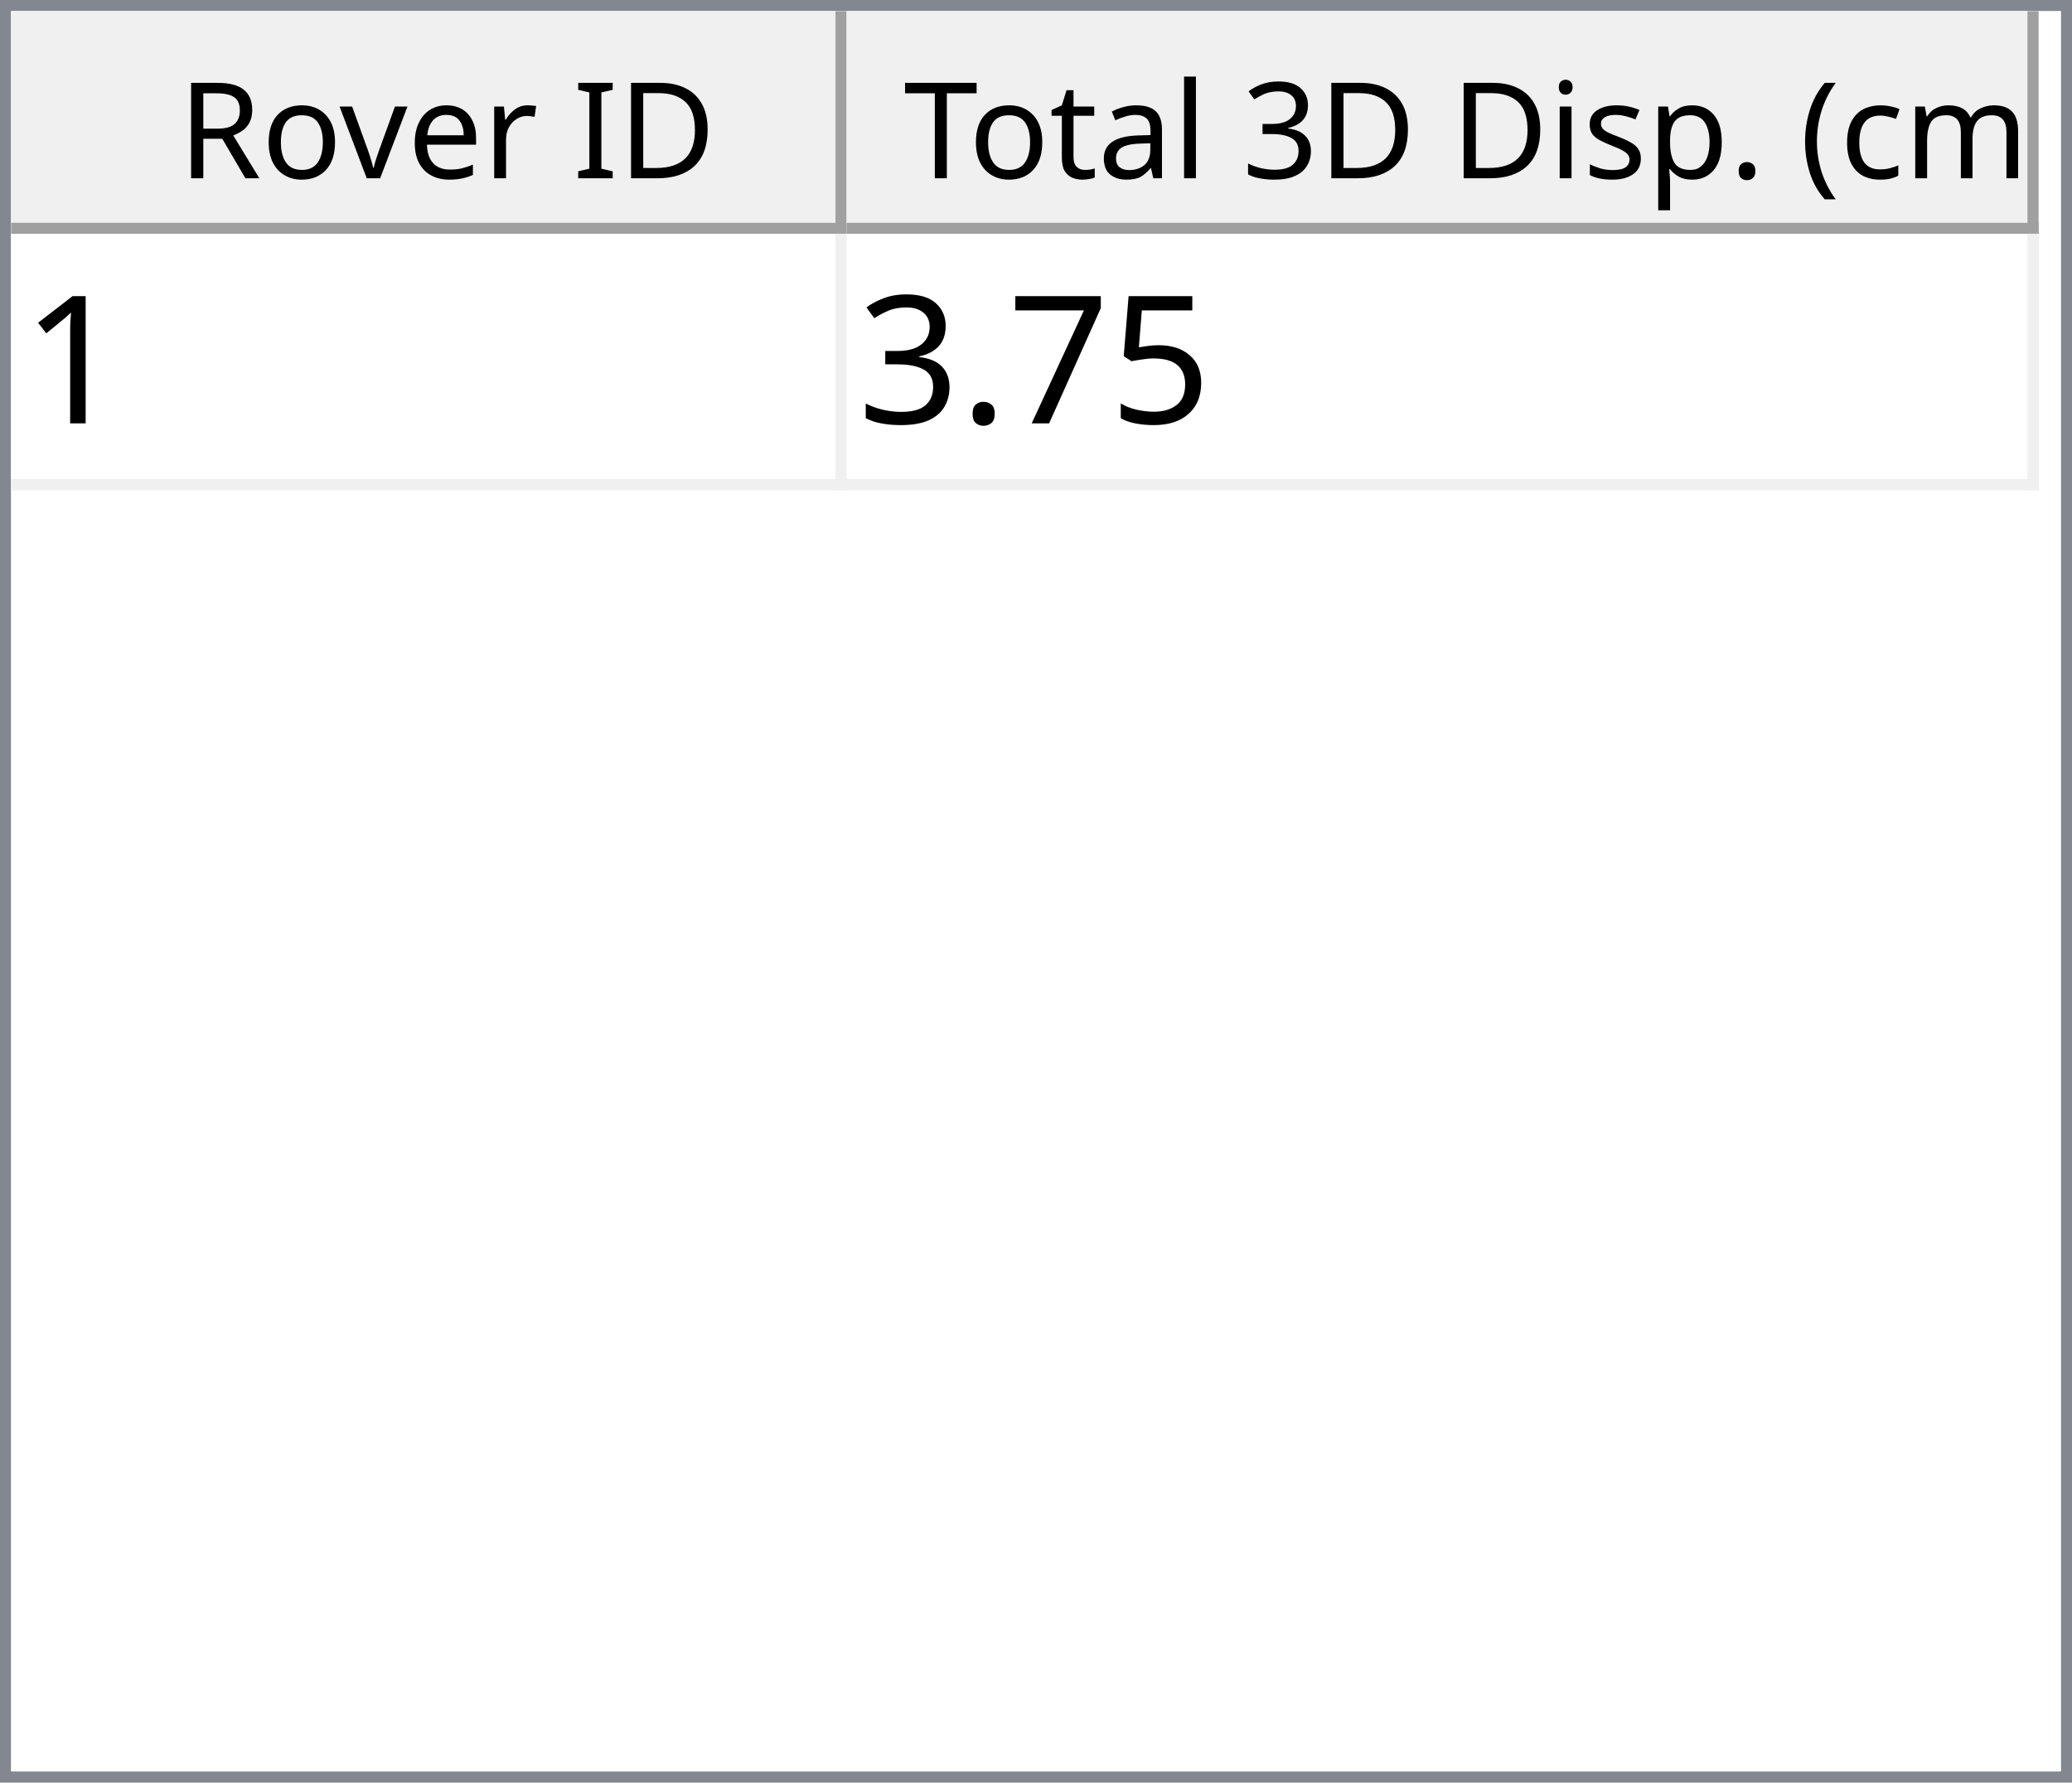
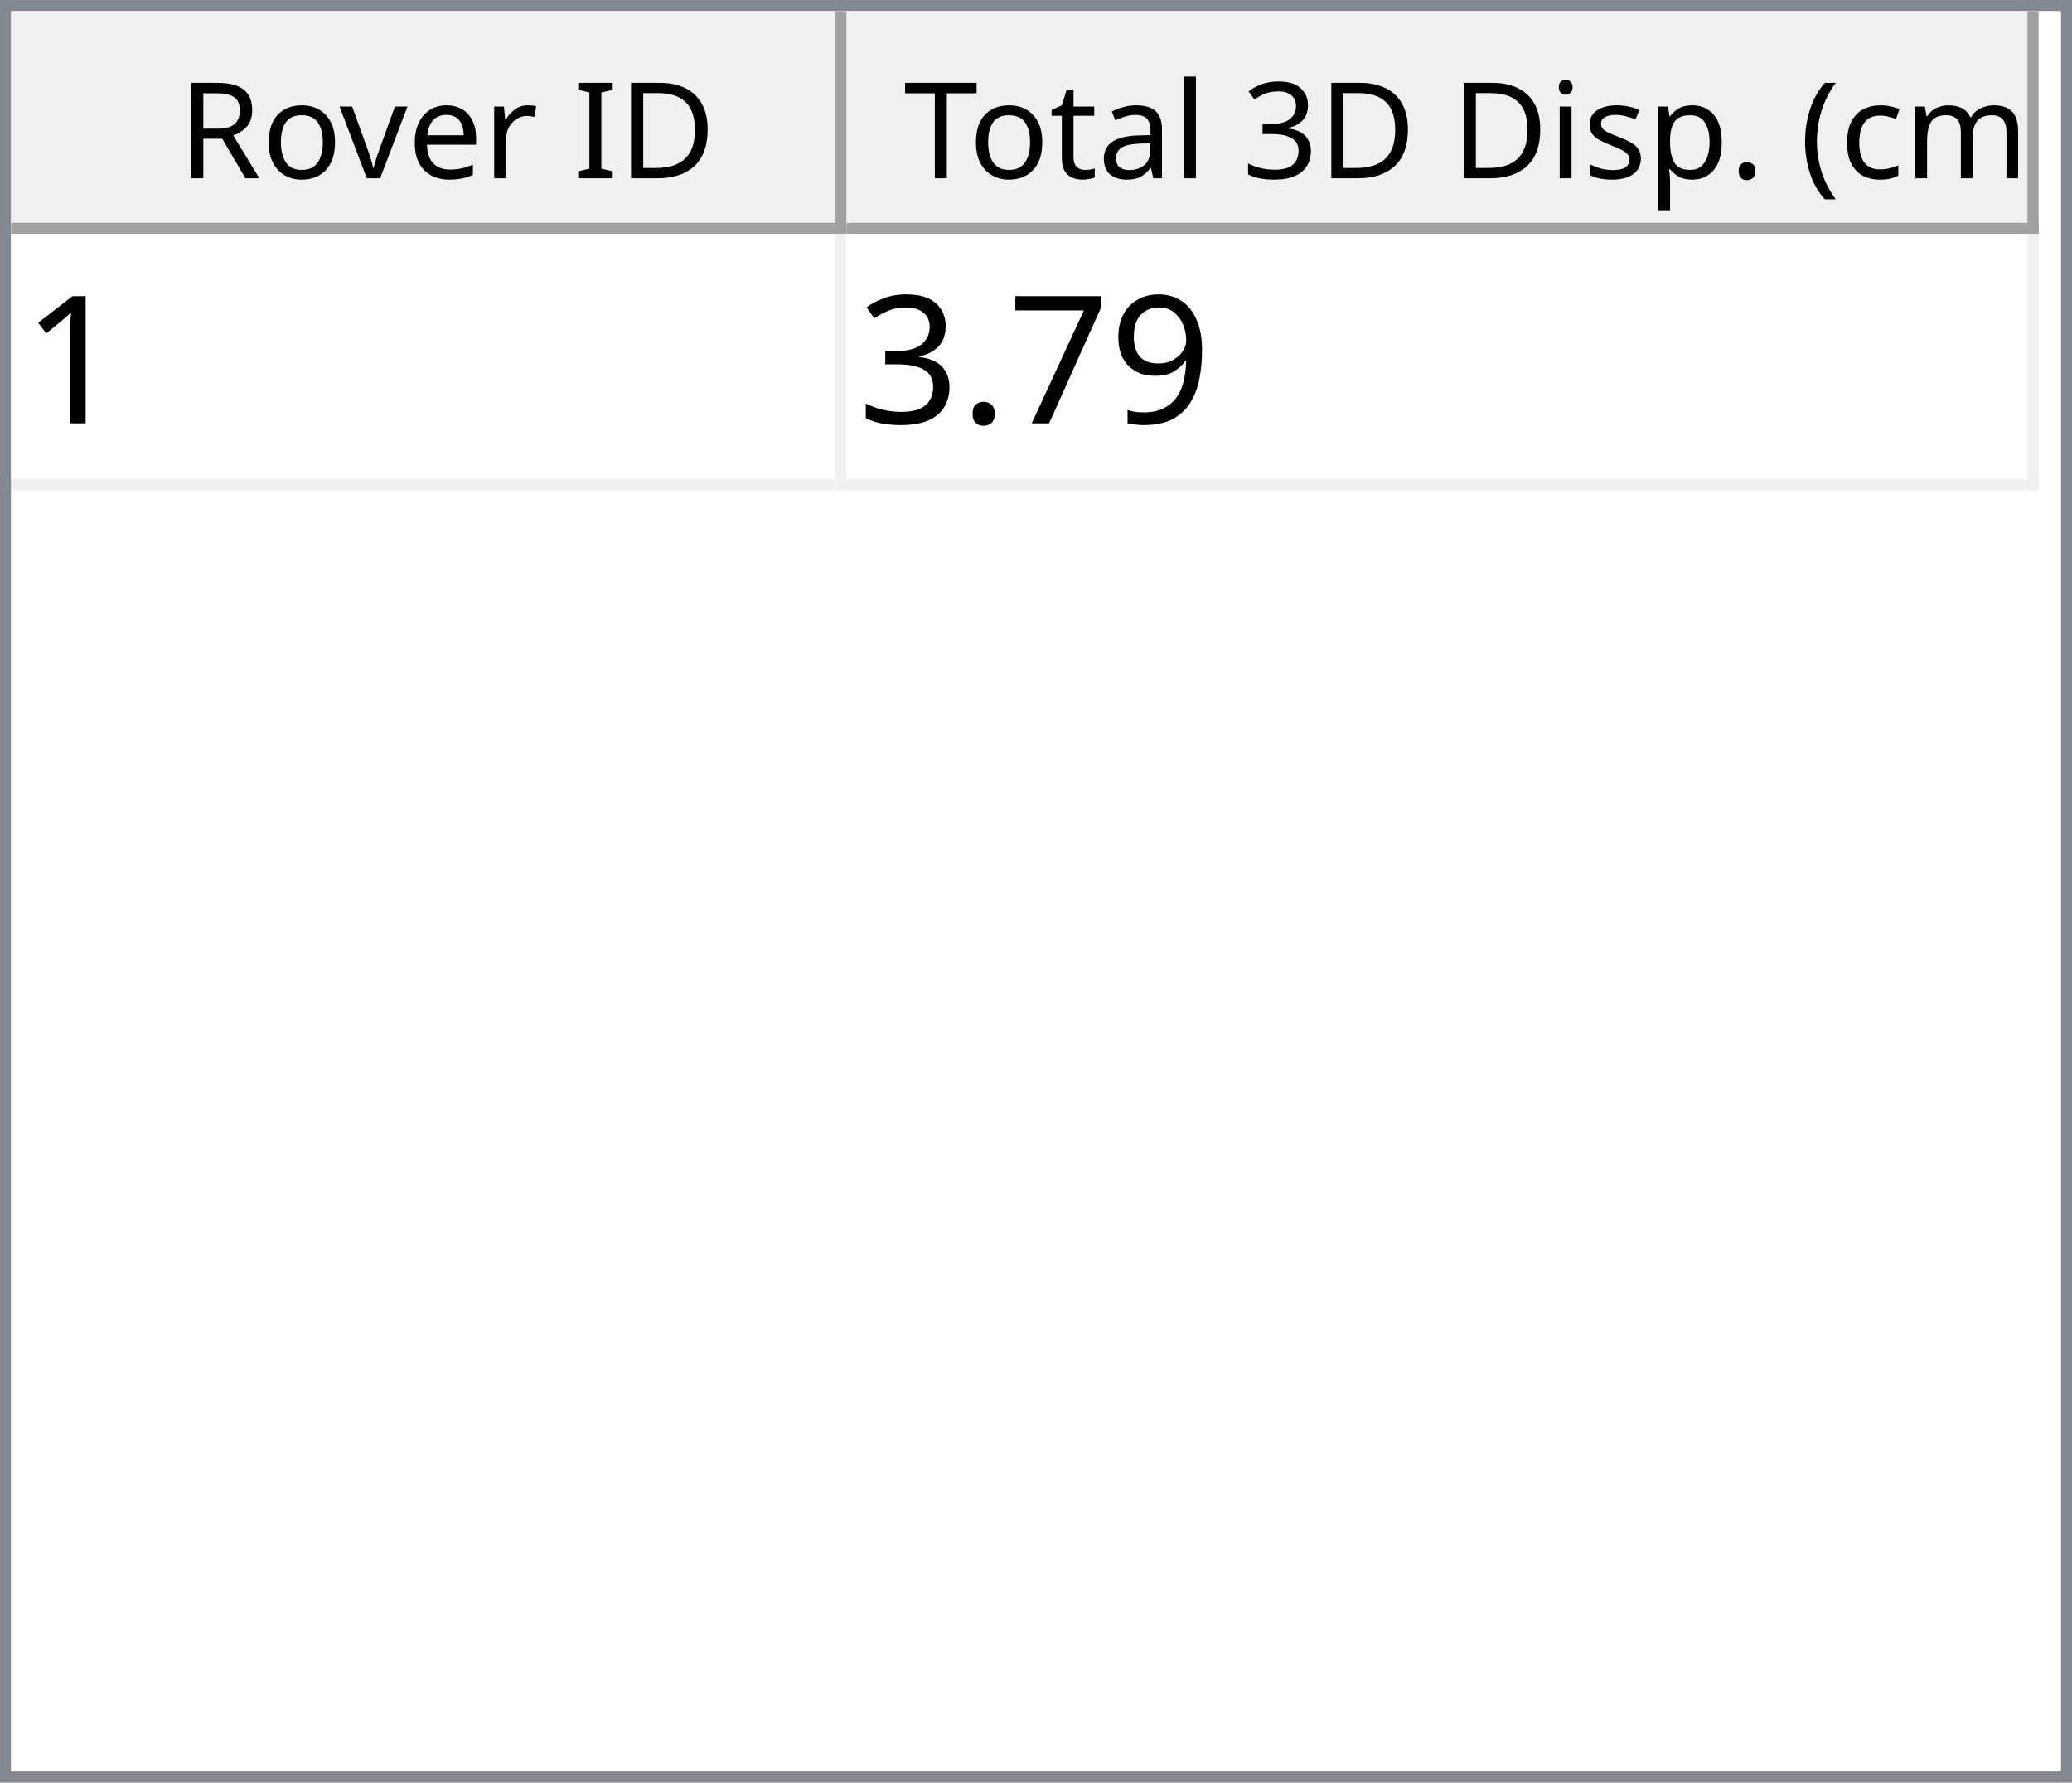
<svg xmlns="http://www.w3.org/2000/svg" style="fill-opacity:1; color-rendering:auto; color-interpolation:auto; text-rendering:auto; stroke:black; stroke-linecap:square; stroke-miterlimit:10; shape-rendering:auto; stroke-opacity:1; fill:black; stroke-dasharray:none; font-weight:normal; stroke-width:1; font-family:'Dialog'; font-style:normal; stroke-linejoin:miter; font-size:12px; stroke-dashoffset:0; image-rendering:auto;" width="186" height="160">
  <defs id="genericDefs" />
  <g>
    <defs id="defs1">
      <clipPath clipPathUnits="userSpaceOnUse" id="clipPath1">
        <path d="M0 0 L186 0 L186 160 L0 160 L0 0 Z" />
      </clipPath>
      <clipPath clipPathUnits="userSpaceOnUse" id="clipPath2">
        <path d="M0 0 L0 160 L186 160 L186 0 Z" />
      </clipPath>
      <clipPath clipPathUnits="userSpaceOnUse" id="clipPath3">
        <path d="M0 0 L0 20 L184 20 L184 0 Z" />
      </clipPath>
      <clipPath clipPathUnits="userSpaceOnUse" id="clipPath4">
        <path d="M0 0 L0 20 L75 20 L75 0 Z" />
      </clipPath>
      <clipPath clipPathUnits="userSpaceOnUse" id="clipPath5">
        <path d="M1 1 L1 19 L74 19 L74 1 Z" />
      </clipPath>
      <clipPath clipPathUnits="userSpaceOnUse" id="clipPath6">
        <path d="M0 0 L0 18 L73 18 L73 0 Z" />
      </clipPath>
      <clipPath clipPathUnits="userSpaceOnUse" id="clipPath7">
        <path d="M-0.5 -0.5 L-0.5 19.5 L74.5 19.5 L74.5 -0.5 Z" />
      </clipPath>
      <clipPath clipPathUnits="userSpaceOnUse" id="clipPath8">
        <path d="M0 0 L0 20 L107 20 L107 0 Z" />
      </clipPath>
      <clipPath clipPathUnits="userSpaceOnUse" id="clipPath9">
        <path d="M1 1 L1 19 L106 19 L106 1 Z" />
      </clipPath>
      <clipPath clipPathUnits="userSpaceOnUse" id="clipPath10">
        <path d="M0 0 L0 18 L105 18 L105 0 Z" />
      </clipPath>
      <clipPath clipPathUnits="userSpaceOnUse" id="clipPath11">
        <path d="M-0.5 -0.5 L-0.5 19.5 L106.5 19.5 L106.5 -0.5 Z" />
      </clipPath>
      <clipPath clipPathUnits="userSpaceOnUse" id="clipPath12">
        <path d="M0 0 L0 138 L184 138 L184 0 Z" />
      </clipPath>
      <clipPath clipPathUnits="userSpaceOnUse" id="clipPath13">
        <path d="M0 0 L0 23 L182 23 L182 0 Z" />
      </clipPath>
      <clipPath clipPathUnits="userSpaceOnUse" id="clipPath14">
        <path d="M-0.5 -0.5 L-0.5 22.5 L181.5 22.5 L181.5 -0.5 Z" />
      </clipPath>
      <clipPath clipPathUnits="userSpaceOnUse" id="clipPath15">
        <path d="M0 0 L0 22 L74 22 L74 0 Z" />
      </clipPath>
      <clipPath clipPathUnits="userSpaceOnUse" id="clipPath16">
        <path d="M0 0 L0 22 L106 22 L106 0 Z" />
      </clipPath>
      <font horiz-adv-x="64.551" id="font1">
        <font-face ascent="107.91" descent="25.098" units-per-em="100" style="font-style:normal; font-family:Segoe UI; font-weight:normal;" />
        <missing-glyph horiz-adv-x="64.551" d="M8.109 0 L8.109 68.266 L56.453 68.266 L56.453 0 L8.109 0 ZM15.328 7.234 L49.219 7.234 L49.219 61.031 L15.328 61.031 L15.328 7.234 Z" />
        <glyph unicode="D" horiz-adv-x="70.117" d="M9.188 0 L9.188 70.016 L28.516 70.016 Q65.531 70.016 65.531 35.891 Q65.531 19.672 55.25 9.836 Q44.969 0 27.734 0 L9.188 0 ZM17.391 62.594 L17.391 7.422 L27.828 7.422 Q41.609 7.422 49.273 14.797 Q56.938 22.172 56.938 35.688 Q56.938 62.594 28.328 62.594 L17.391 62.594 Z" />
        <glyph unicode="I" horiz-adv-x="26.611" d="M17.391 0 L9.188 0 L9.188 70.016 L17.391 70.016 L17.391 0 Z" />
        <glyph unicode=" " horiz-adv-x="27.393" d="" />
        <glyph unicode="r" horiz-adv-x="34.766" d="M34.188 41.891 Q32.078 43.5 28.125 43.5 Q23 43.5 19.555 38.672 Q16.109 33.844 16.109 25.484 L16.109 0 L8.109 0 L8.109 50 L16.109 50 L16.109 39.703 L16.312 39.703 Q18.016 44.969 21.531 47.922 Q25.047 50.875 29.391 50.875 Q32.516 50.875 34.188 50.203 L34.188 41.891 Z" />
        <glyph unicode="e" horiz-adv-x="52.295" d="M48.297 23 L12.984 23 Q13.188 14.656 17.484 10.109 Q21.781 5.562 29.297 5.562 Q37.75 5.562 44.828 11.141 L44.828 3.609 Q38.234 -1.172 27.391 -1.172 Q16.797 -1.172 10.742 5.641 Q4.688 12.453 4.688 24.812 Q4.688 36.469 11.305 43.82 Q17.922 51.172 27.734 51.172 Q37.547 51.172 42.922 44.828 Q48.297 38.484 48.297 27.203 L48.297 23 ZM40.094 29.781 Q40.047 36.719 36.75 40.578 Q33.453 44.438 27.594 44.438 Q21.922 44.438 17.969 40.383 Q14.016 36.328 13.094 29.781 L40.094 29.781 Z" />
        <glyph unicode="v" horiz-adv-x="47.9" d="M47.406 50 L27.484 0 L19.625 0 L0.688 50 L9.469 50 L22.172 13.672 Q23.578 9.672 23.922 6.688 L24.125 6.688 Q24.609 10.453 25.688 13.484 L38.969 50 L47.406 50 Z" />
        <glyph unicode="o" horiz-adv-x="58.594" d="M29 -1.172 Q17.922 -1.172 11.305 5.836 Q4.688 12.844 4.688 24.422 Q4.688 37.016 11.57 44.094 Q18.453 51.172 30.172 51.172 Q41.359 51.172 47.633 44.289 Q53.906 37.406 53.906 25.203 Q53.906 13.234 47.141 6.031 Q40.375 -1.172 29 -1.172 ZM29.594 44.438 Q21.875 44.438 17.383 39.188 Q12.891 33.938 12.891 24.703 Q12.891 15.828 17.43 10.695 Q21.969 5.562 29.594 5.562 Q37.359 5.562 41.531 10.594 Q45.703 15.625 45.703 24.906 Q45.703 34.281 41.531 39.359 Q37.359 44.438 29.594 44.438 Z" />
        <glyph unicode="R" horiz-adv-x="59.814" d="M59.375 0 L49.609 0 L37.891 19.625 Q36.281 22.359 34.766 24.289 Q33.25 26.219 31.664 27.438 Q30.078 28.656 28.25 29.219 Q26.422 29.781 24.125 29.781 L17.391 29.781 L17.391 0 L9.188 0 L9.188 70.016 L30.078 70.016 Q34.672 70.016 38.555 68.867 Q42.438 67.719 45.289 65.375 Q48.141 63.031 49.758 59.547 Q51.375 56.062 51.375 51.375 Q51.375 47.703 50.273 44.656 Q49.172 41.609 47.148 39.211 Q45.125 36.812 42.266 35.133 Q39.406 33.453 35.844 32.516 L35.844 32.328 Q37.594 31.547 38.891 30.547 Q40.188 29.547 41.359 28.18 Q42.531 26.812 43.68 25.078 Q44.828 23.344 46.234 21.047 L59.375 0 ZM17.391 62.594 L17.391 37.203 L28.516 37.203 Q31.594 37.203 34.203 38.133 Q36.812 39.062 38.719 40.797 Q40.625 42.531 41.703 45.047 Q42.781 47.562 42.781 50.688 Q42.781 56.297 39.141 59.445 Q35.5 62.594 28.609 62.594 L17.391 62.594 Z" />
        <glyph unicode=")" horiz-adv-x="30.176" d="M8.297 -15.922 L1.172 -15.922 Q16.406 2.344 16.406 26.812 Q16.406 51.469 1.078 70.016 L8.297 70.016 Q23.531 52.156 23.531 26.703 Q23.531 1.375 8.297 -15.922 Z" />
        <glyph unicode="m" horiz-adv-x="86.133" d="M79.109 0 L71.094 0 L71.094 28.719 Q71.094 37.016 68.531 40.727 Q65.969 44.438 59.906 44.438 Q54.781 44.438 51.195 39.75 Q47.609 35.062 47.609 28.516 L47.609 0 L39.594 0 L39.594 29.688 Q39.594 44.438 28.219 44.438 Q22.953 44.438 19.531 40.016 Q16.109 35.594 16.109 28.516 L16.109 0 L8.109 0 L8.109 50 L16.109 50 L16.109 42.094 L16.312 42.094 Q21.625 51.172 31.844 51.172 Q36.969 51.172 40.773 48.312 Q44.578 45.453 46 40.828 Q51.562 51.172 62.594 51.172 Q79.109 51.172 79.109 30.812 L79.109 0 Z" />
        <glyph unicode="c" horiz-adv-x="46.191" d="M42.188 2.297 Q36.422 -1.172 28.516 -1.172 Q17.828 -1.172 11.258 5.789 Q4.688 12.75 4.688 23.828 Q4.688 36.188 11.766 43.68 Q18.844 51.172 30.672 51.172 Q37.25 51.172 42.281 48.734 L42.281 40.531 Q36.719 44.438 30.375 44.438 Q22.703 44.438 17.797 38.945 Q12.891 33.453 12.891 24.516 Q12.891 15.719 17.508 10.641 Q22.125 5.562 29.891 5.562 Q36.422 5.562 42.188 9.906 L42.188 2.297 Z" />
        <glyph unicode="(" horiz-adv-x="30.176" d="M29.109 -15.922 L21.969 -15.922 Q6.844 1.375 6.844 26.703 Q6.844 52.156 21.969 70.016 L29.203 70.016 Q13.875 51.469 13.875 26.812 Q13.875 2.344 29.109 -15.922 Z" />
        <glyph unicode="." horiz-adv-x="21.68" d="M10.891 -1.078 Q8.641 -1.078 7.055 0.539 Q5.469 2.156 5.469 4.391 Q5.469 6.641 7.055 8.273 Q8.641 9.906 10.891 9.906 Q13.188 9.906 14.797 8.273 Q16.406 6.641 16.406 4.391 Q16.406 2.156 14.797 0.539 Q13.188 -1.078 10.891 -1.078 Z" />
        <glyph unicode="p" horiz-adv-x="58.789" d="M16.312 7.234 L16.109 7.234 L16.109 -23 L8.109 -23 L8.109 50 L16.109 50 L16.109 41.219 L16.312 41.219 Q22.219 51.172 33.594 51.172 Q43.266 51.172 48.688 44.461 Q54.109 37.75 54.109 26.469 Q54.109 13.922 48 6.375 Q41.891 -1.172 31.297 -1.172 Q21.578 -1.172 16.312 7.234 ZM16.109 27.391 L16.109 20.406 Q16.109 14.203 20.141 9.883 Q24.172 5.562 30.375 5.562 Q37.641 5.562 41.773 11.133 Q45.906 16.703 45.906 26.609 Q45.906 34.969 42.047 39.703 Q38.188 44.438 31.594 44.438 Q24.609 44.438 20.359 39.578 Q16.109 34.719 16.109 27.391 Z" />
        <glyph unicode="s" horiz-adv-x="42.432" d="M5.078 1.812 L5.078 10.406 Q11.625 5.562 19.484 5.562 Q30.031 5.562 30.031 12.594 Q30.031 14.594 29.125 15.992 Q28.219 17.391 26.68 18.461 Q25.141 19.531 23.07 20.383 Q21 21.234 18.609 22.172 Q15.281 23.484 12.766 24.828 Q10.25 26.172 8.57 27.859 Q6.891 29.547 6.031 31.695 Q5.172 33.844 5.172 36.719 Q5.172 40.234 6.789 42.945 Q8.406 45.656 11.086 47.484 Q13.766 49.312 17.211 50.242 Q20.656 51.172 24.312 51.172 Q30.812 51.172 35.938 48.922 L35.938 40.828 Q30.422 44.438 23.25 44.438 Q21 44.438 19.195 43.922 Q17.391 43.406 16.094 42.477 Q14.797 41.547 14.086 40.258 Q13.375 38.969 13.375 37.406 Q13.375 35.453 14.086 34.133 Q14.797 32.812 16.164 31.789 Q17.531 30.766 19.484 29.938 Q21.438 29.109 23.922 28.125 Q27.25 26.859 29.883 25.516 Q32.516 24.172 34.375 22.484 Q36.234 20.797 37.234 18.602 Q38.234 16.406 38.234 13.375 Q38.234 9.672 36.602 6.938 Q34.969 4.203 32.234 2.398 Q29.5 0.594 25.93 -0.289 Q22.359 -1.172 18.453 -1.172 Q10.75 -1.172 5.078 1.812 Z" />
        <glyph unicode="i" horiz-adv-x="24.219" d="M12.203 62.703 Q10.062 62.703 8.547 64.164 Q7.031 65.625 7.031 67.875 Q7.031 70.125 8.547 71.609 Q10.062 73.094 12.203 73.094 Q14.406 73.094 15.945 71.609 Q17.484 70.125 17.484 67.875 Q17.484 65.719 15.945 64.211 Q14.406 62.703 12.203 62.703 ZM16.109 0 L8.109 0 L8.109 50 L16.109 50 L16.109 0 Z" />
        <glyph unicode="3" horiz-adv-x="53.906" d="M46.531 19.828 Q46.531 15.094 44.75 11.211 Q42.969 7.328 39.719 4.57 Q36.469 1.812 31.93 0.297 Q27.391 -1.219 21.922 -1.219 Q11.922 -1.219 6 2.594 L6 11.188 Q13.094 5.609 22.219 5.609 Q25.875 5.609 28.828 6.539 Q31.781 7.469 33.906 9.227 Q36.031 10.984 37.18 13.477 Q38.328 15.969 38.328 19.094 Q38.328 32.812 18.797 32.812 L12.984 32.812 L12.984 39.594 L18.5 39.594 Q35.797 39.594 35.797 52.484 Q35.797 64.406 22.609 64.406 Q15.188 64.406 8.688 59.422 L8.688 67.188 Q15.375 71.188 24.609 71.188 Q29 71.188 32.57 69.969 Q36.141 68.75 38.68 66.555 Q41.219 64.359 42.609 61.281 Q44 58.203 44 54.5 Q44 40.672 30.031 36.719 L30.031 36.531 Q33.594 36.141 36.625 34.797 Q39.656 33.453 41.852 31.305 Q44.047 29.156 45.289 26.25 Q46.531 23.344 46.531 19.828 Z" />
        <glyph unicode="l" horiz-adv-x="24.219" d="M16.109 0 L8.109 0 L8.109 74.031 L16.109 74.031 L16.109 0 Z" />
        <glyph unicode="a" horiz-adv-x="50.879" d="M43.891 0 L35.891 0 L35.891 7.812 L35.688 7.812 Q30.469 -1.172 20.312 -1.172 Q12.844 -1.172 8.617 2.781 Q4.391 6.734 4.391 13.281 Q4.391 27.297 20.906 29.594 L35.891 31.688 Q35.891 44.438 25.594 44.438 Q16.547 44.438 9.281 38.281 L9.281 46.484 Q16.656 51.172 26.266 51.172 Q43.891 51.172 43.891 32.516 L43.891 0 ZM35.891 25.297 L23.828 23.641 Q18.266 22.859 15.43 20.875 Q12.594 18.891 12.594 13.875 Q12.594 10.203 15.211 7.883 Q17.828 5.562 22.172 5.562 Q28.125 5.562 32.008 9.742 Q35.891 13.922 35.891 20.312 L35.891 25.297 Z" />
        <glyph unicode="t" horiz-adv-x="33.887" d="M31.297 0.484 Q28.469 -1.078 23.828 -1.078 Q10.688 -1.078 10.688 13.578 L10.688 43.172 L2.094 43.172 L2.094 50 L10.688 50 L10.688 62.203 L18.703 64.797 L18.703 50 L31.297 50 L31.297 43.172 L18.703 43.172 L18.703 14.984 Q18.703 9.969 20.414 7.82 Q22.125 5.672 26.078 5.672 Q29.109 5.672 31.297 7.328 L31.297 0.484 Z" />
        <glyph unicode="T" horiz-adv-x="52.393" d="M50.594 62.594 L30.375 62.594 L30.375 0 L22.172 0 L22.172 62.594 L2 62.594 L2 70.016 L50.594 70.016 L50.594 62.594 Z" />
      </font>
      <font horiz-adv-x="75.0" id="font2">
        <font-face ascent="100.537" descent="21.973" units-per-em="100" style="font-style:normal; font-family:sans-serif; font-weight:normal;" />
        <missing-glyph horiz-adv-x="75.0" d="M12.5 0 L12.5 62.5 L62.5 62.5 L62.5 0 L12.5 0 ZM14.062 1.562 L60.938 1.562 L60.938 60.938 L14.062 60.938 L14.062 1.562 Z" />
        <glyph unicode="1" horiz-adv-x="55.615" d="M37.25 0 L28.469 0 L28.469 56 Q25.297 52.984 20.141 49.953 Q14.984 46.922 10.891 45.406 L10.891 53.906 Q18.266 57.375 23.781 62.305 Q29.297 67.234 31.594 71.875 L37.25 71.875 L37.25 0 Z" />
-         <glyph unicode="5" horiz-adv-x="55.615" d="M4.156 18.75 L13.375 19.531 Q14.406 12.797 18.141 9.398 Q21.875 6 27.156 6 Q33.5 6 37.891 10.789 Q42.281 15.578 42.281 23.484 Q42.281 31 38.062 35.352 Q33.844 39.703 27 39.703 Q22.75 39.703 19.336 37.773 Q15.922 35.844 13.969 32.766 L5.719 33.844 L12.641 70.609 L48.25 70.609 L48.25 62.203 L19.672 62.203 L15.828 42.969 Q22.266 47.469 29.344 47.469 Q38.719 47.469 45.164 40.969 Q51.609 34.469 51.609 24.266 Q51.609 14.547 45.953 7.469 Q39.062 -1.219 27.156 -1.219 Q17.391 -1.219 11.211 4.25 Q5.031 9.719 4.156 18.75 Z" />
+         <glyph unicode="9" horiz-adv-x="55.615" d="M5.469 16.547 L13.922 17.328 Q14.984 11.375 18.016 8.688 Q21.047 6 25.781 6 Q29.828 6 32.883 7.859 Q35.938 9.719 37.891 12.82 Q39.844 15.922 41.164 21.195 Q42.484 26.469 42.484 31.938 Q42.484 32.516 42.438 33.688 Q39.797 29.5 35.234 26.883 Q30.672 24.266 25.344 24.266 Q16.453 24.266 10.305 30.711 Q4.156 37.156 4.156 47.703 Q4.156 58.594 10.578 65.234 Q17 71.875 26.656 71.875 Q33.641 71.875 39.43 68.117 Q45.219 64.359 48.219 57.398 Q51.219 50.438 51.219 37.25 Q51.219 23.531 48.242 15.406 Q45.266 7.281 39.383 3.031 Q33.5 -1.219 25.594 -1.219 Q17.188 -1.219 11.867 3.445 Q6.547 8.109 5.469 16.547 ZM41.453 48.141 Q41.453 55.719 37.43 60.156 Q33.406 64.594 27.734 64.594 Q21.875 64.594 17.531 59.812 Q13.188 55.031 13.188 47.406 Q13.188 40.578 17.312 36.305 Q21.438 32.031 27.484 32.031 Q33.594 32.031 37.523 36.305 Q41.453 40.578 41.453 48.141 Z" />
        <glyph unicode="7" horiz-adv-x="55.615" d="M4.734 62.203 L4.734 70.656 L51.078 70.656 L51.078 63.812 Q44.234 56.547 37.523 44.484 Q30.812 32.422 27.156 19.672 Q24.516 10.688 23.781 0 L14.75 0 Q14.891 8.453 18.062 20.414 Q21.234 32.375 27.172 43.484 Q33.109 54.594 39.797 62.203 L4.734 62.203 Z" />
        <glyph unicode="." horiz-adv-x="27.783" d="M9.078 0 L9.078 10.016 L19.094 10.016 L19.094 0 L9.078 0 Z" />
        <glyph unicode="3" horiz-adv-x="55.615" d="M4.203 18.891 L12.984 20.062 Q14.5 12.594 18.141 9.297 Q21.781 6 27 6 Q33.203 6 37.477 10.297 Q41.75 14.594 41.75 20.953 Q41.75 27 37.797 30.93 Q33.844 34.859 27.734 34.859 Q25.25 34.859 21.531 33.891 L22.516 41.609 Q23.391 41.5 23.922 41.5 Q29.547 41.5 34.039 44.43 Q38.531 47.359 38.531 53.469 Q38.531 58.297 35.258 61.477 Q31.984 64.656 26.812 64.656 Q21.688 64.656 18.266 61.43 Q14.844 58.203 13.875 51.766 L5.078 53.328 Q6.688 62.156 12.398 67.016 Q18.109 71.875 26.609 71.875 Q32.469 71.875 37.398 69.359 Q42.328 66.844 44.945 62.5 Q47.562 58.156 47.562 53.266 Q47.562 48.641 45.07 44.828 Q42.578 41.016 37.703 38.766 Q44.047 37.312 47.562 32.695 Q51.078 28.078 51.078 21.141 Q51.078 11.766 44.242 5.25 Q37.406 -1.266 26.953 -1.266 Q17.531 -1.266 11.305 4.352 Q5.078 9.969 4.203 18.891 Z" />
      </font>
    </defs>
    <g style="fill:white; stroke:white;">
      <rect x="0" y="0" width="186" style="clip-path:url(#clipPath1); stroke:none;" height="160" />
    </g>
    <g style="fill:white; text-rendering:optimizeSpeed; color-rendering:optimizeSpeed; image-rendering:optimizeSpeed; shape-rendering:crispEdges; stroke:white; color-interpolation:sRGB;">
      <rect x="0" width="186" height="160" y="0" style="stroke:none;" />
      <path style="stroke:none;" d="M0 160 L186 160 L186 0 L0 0 Z" />
    </g>
    <g style="fill:rgb(240,240,240); font-family:'Segoe UI'; stroke:rgb(240,240,240);">
      <rect x="0" y="0" width="186" style="clip-path:url(#clipPath2); stroke:none;" height="160" />
    </g>
    <g style="fill:rgb(130,135,144); font-family:'Segoe UI'; stroke:rgb(130,135,144);">
      <path d="M0 0 L186 0 L186 160 L0 160 L0 0 ZM1 1 L185 1 L185 159 L1 159 L1 1 Z" style="fill-rule:evenodd; clip-path:url(#clipPath2); stroke:none;" />
    </g>
    <g style="fill:white; font-family:'Segoe UI'; stroke:white;" transform="translate(1,1)">
      <rect x="0" y="0" width="184" style="clip-path:url(#clipPath3); stroke:none;" height="20" />
    </g>
    <g style="fill:rgb(240,240,240); font-family:'Segoe UI'; stroke:rgb(240,240,240);" transform="translate(1,1)">
      <rect x="0" y="0" width="75" style="clip-path:url(#clipPath4); stroke:none;" height="20" />
    </g>
    <g style="font-family:'Segoe UI';" transform="translate(2,2)">
      <text x="14" xml:space="preserve" y="14" style="clip-path:url(#clipPath6); stroke:none;">Rover ID</text>
    </g>
    <g style="fill:rgb(160,160,160); font-family:'Segoe UI'; stroke:rgb(160,160,160); stroke-linejoin:bevel;" transform="translate(1.5,1.5)">
      <line x1="74" x2="74" y1="0" style="fill:none; clip-path:url(#clipPath7);" y2="19" />
    </g>
    <g style="fill:rgb(160,160,160); font-family:'Segoe UI'; stroke:rgb(160,160,160); stroke-linejoin:bevel;" transform="matrix(1,0,0,1,1,1) translate(0.5,0.5)">
      <line x1="0" x2="74" y1="19" style="fill:none; clip-path:url(#clipPath7);" y2="19" />
    </g>
    <g style="fill:rgb(240,240,240); font-family:'Segoe UI'; stroke:rgb(240,240,240);" transform="translate(76,1)">
      <rect x="0" y="0" width="107" style="clip-path:url(#clipPath8); stroke:none;" height="20" />
    </g>
    <g style="font-family:'Segoe UI';" transform="translate(77,2)">
      <text x="1" xml:space="preserve" y="14" style="clip-path:url(#clipPath10); stroke:none;"> Total 3D Disp. (cm)</text>
    </g>
    <g style="fill:rgb(160,160,160); font-family:'Segoe UI'; stroke:rgb(160,160,160); stroke-linejoin:bevel;" transform="translate(76.5,1.5)">
      <line x1="106" x2="106" y1="0" style="fill:none; clip-path:url(#clipPath11);" y2="19" />
    </g>
    <g style="fill:rgb(160,160,160); font-family:'Segoe UI'; stroke:rgb(160,160,160); stroke-linejoin:bevel;" transform="matrix(1,0,0,1,76,1) translate(0.5,0.5)">
      <line x1="0" x2="106" y1="19" style="fill:none; clip-path:url(#clipPath11);" y2="19" />
    </g>
    <g style="fill:white; font-family:'Segoe UI'; stroke:white;" transform="translate(1,21)">
      <rect x="0" y="0" width="184" style="clip-path:url(#clipPath12); stroke:none;" height="138" />
    </g>
    <g style="fill:rgb(240,240,240); font-size:16px; font-family:sans-serif; stroke:rgb(240,240,240);" transform="translate(1,21)">
      <rect x="0" y="0" width="182" style="clip-path:url(#clipPath13); stroke:none;" height="23" />
      <line transform="translate(0.5,0.5)" x1="0" x2="181" y1="22" style="clip-path:url(#clipPath14); fill:none; stroke-linejoin:bevel;" y2="22" />
    </g>
    <g transform="matrix(1,0,0,1,1,21) translate(0.5,0.5)" style="fill:rgb(240,240,240); font-size:16px; font-family:sans-serif; stroke:rgb(240,240,240); stroke-linejoin:bevel;">
      <line x1="74" x2="74" y1="0" style="fill:none; clip-path:url(#clipPath14);" y2="22" />
    </g>
    <g transform="matrix(1,0,0,1,1,21) translate(0.5,0.5)" style="fill:rgb(240,240,240); font-size:16px; font-family:sans-serif; stroke:rgb(240,240,240); stroke-linejoin:bevel;">
      <line x1="181" x2="181" y1="0" style="fill:none; clip-path:url(#clipPath14);" y2="22" />
    </g>
    <g style="fill:white; font-size:16px; font-family:sans-serif; stroke:white;" transform="matrix(1,0,0,1,1,21)">
      <rect x="0" y="0" width="74" style="clip-path:url(#clipPath15); stroke:none;" height="22" />
      <text x="1" y="17" style="fill:black; clip-path:url(#clipPath15); stroke:none;" xml:space="preserve">1</text>
    </g>
    <g style="fill:white; font-size:16px; font-family:sans-serif; stroke:white;" transform="matrix(1,0,0,1,1,21) translate(75,0)">
      <rect x="0" y="0" width="106" style="clip-path:url(#clipPath16); stroke:none;" height="22" />
-       <text x="1" y="17" style="fill:black; clip-path:url(#clipPath16); stroke:none;" xml:space="preserve">3.75</text>
+       <text x="1" y="17" style="fill:black; clip-path:url(#clipPath16); stroke:none;" xml:space="preserve">3.79</text>
    </g>
  </g>
</svg>
